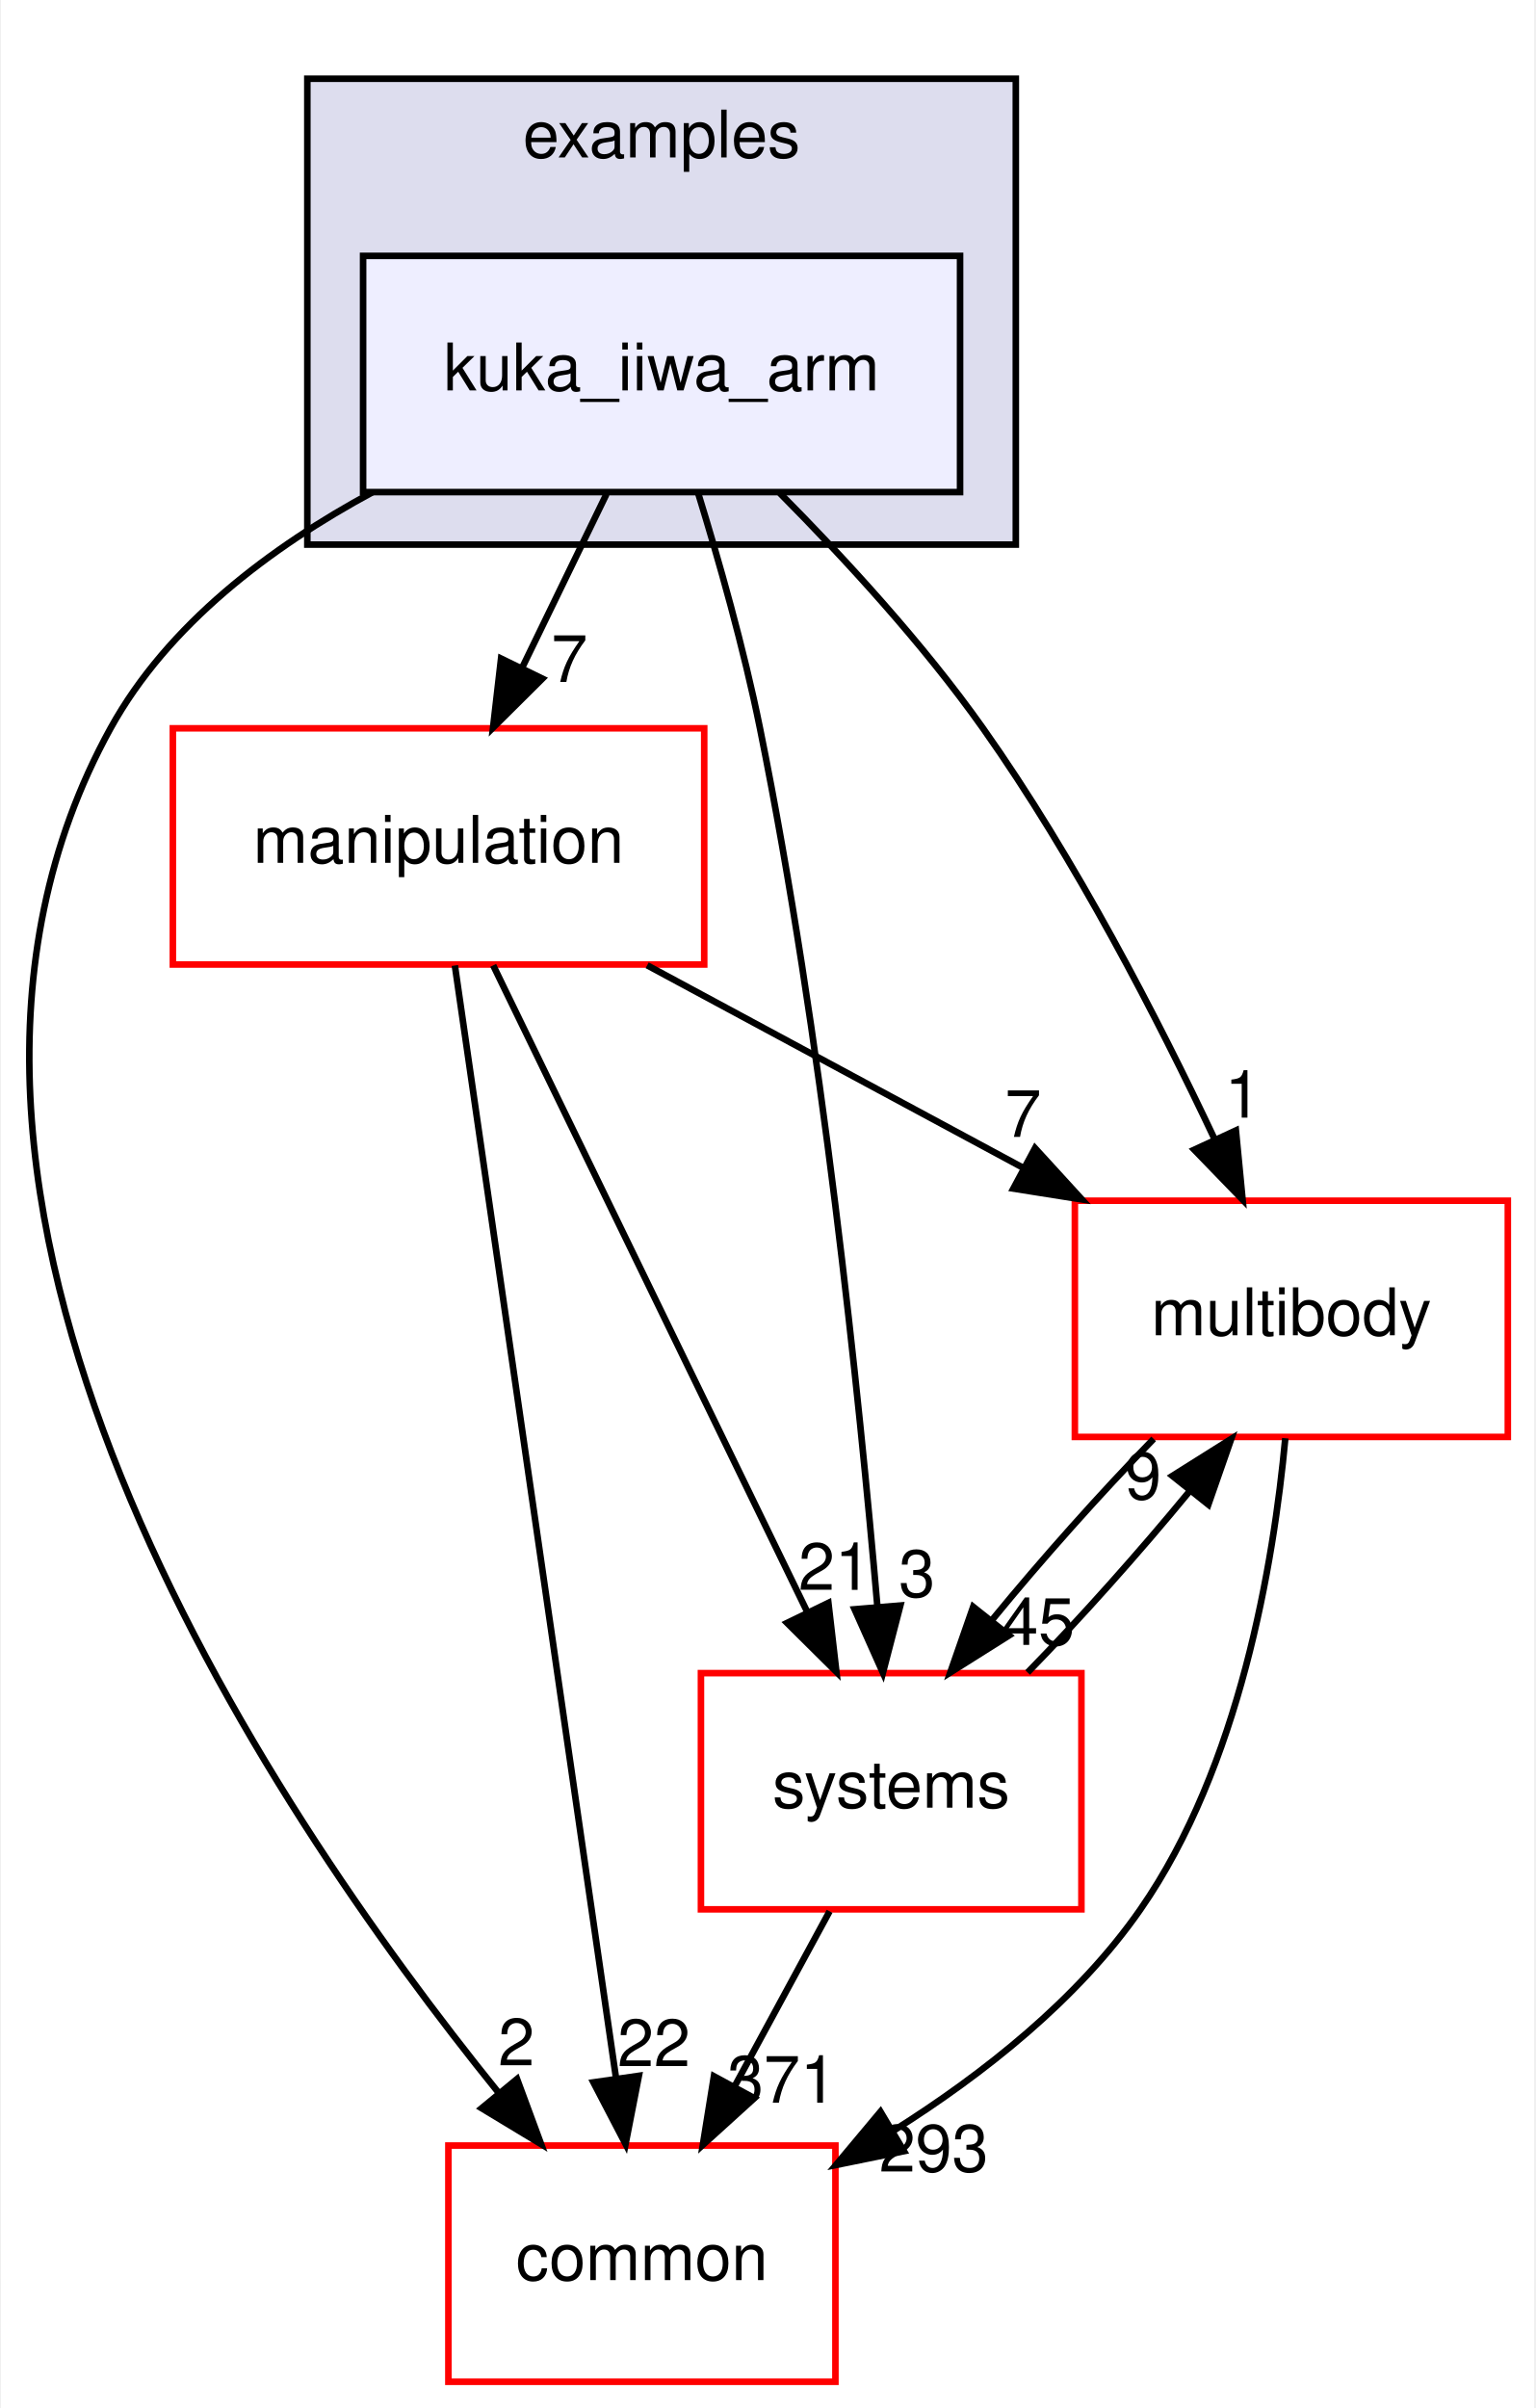
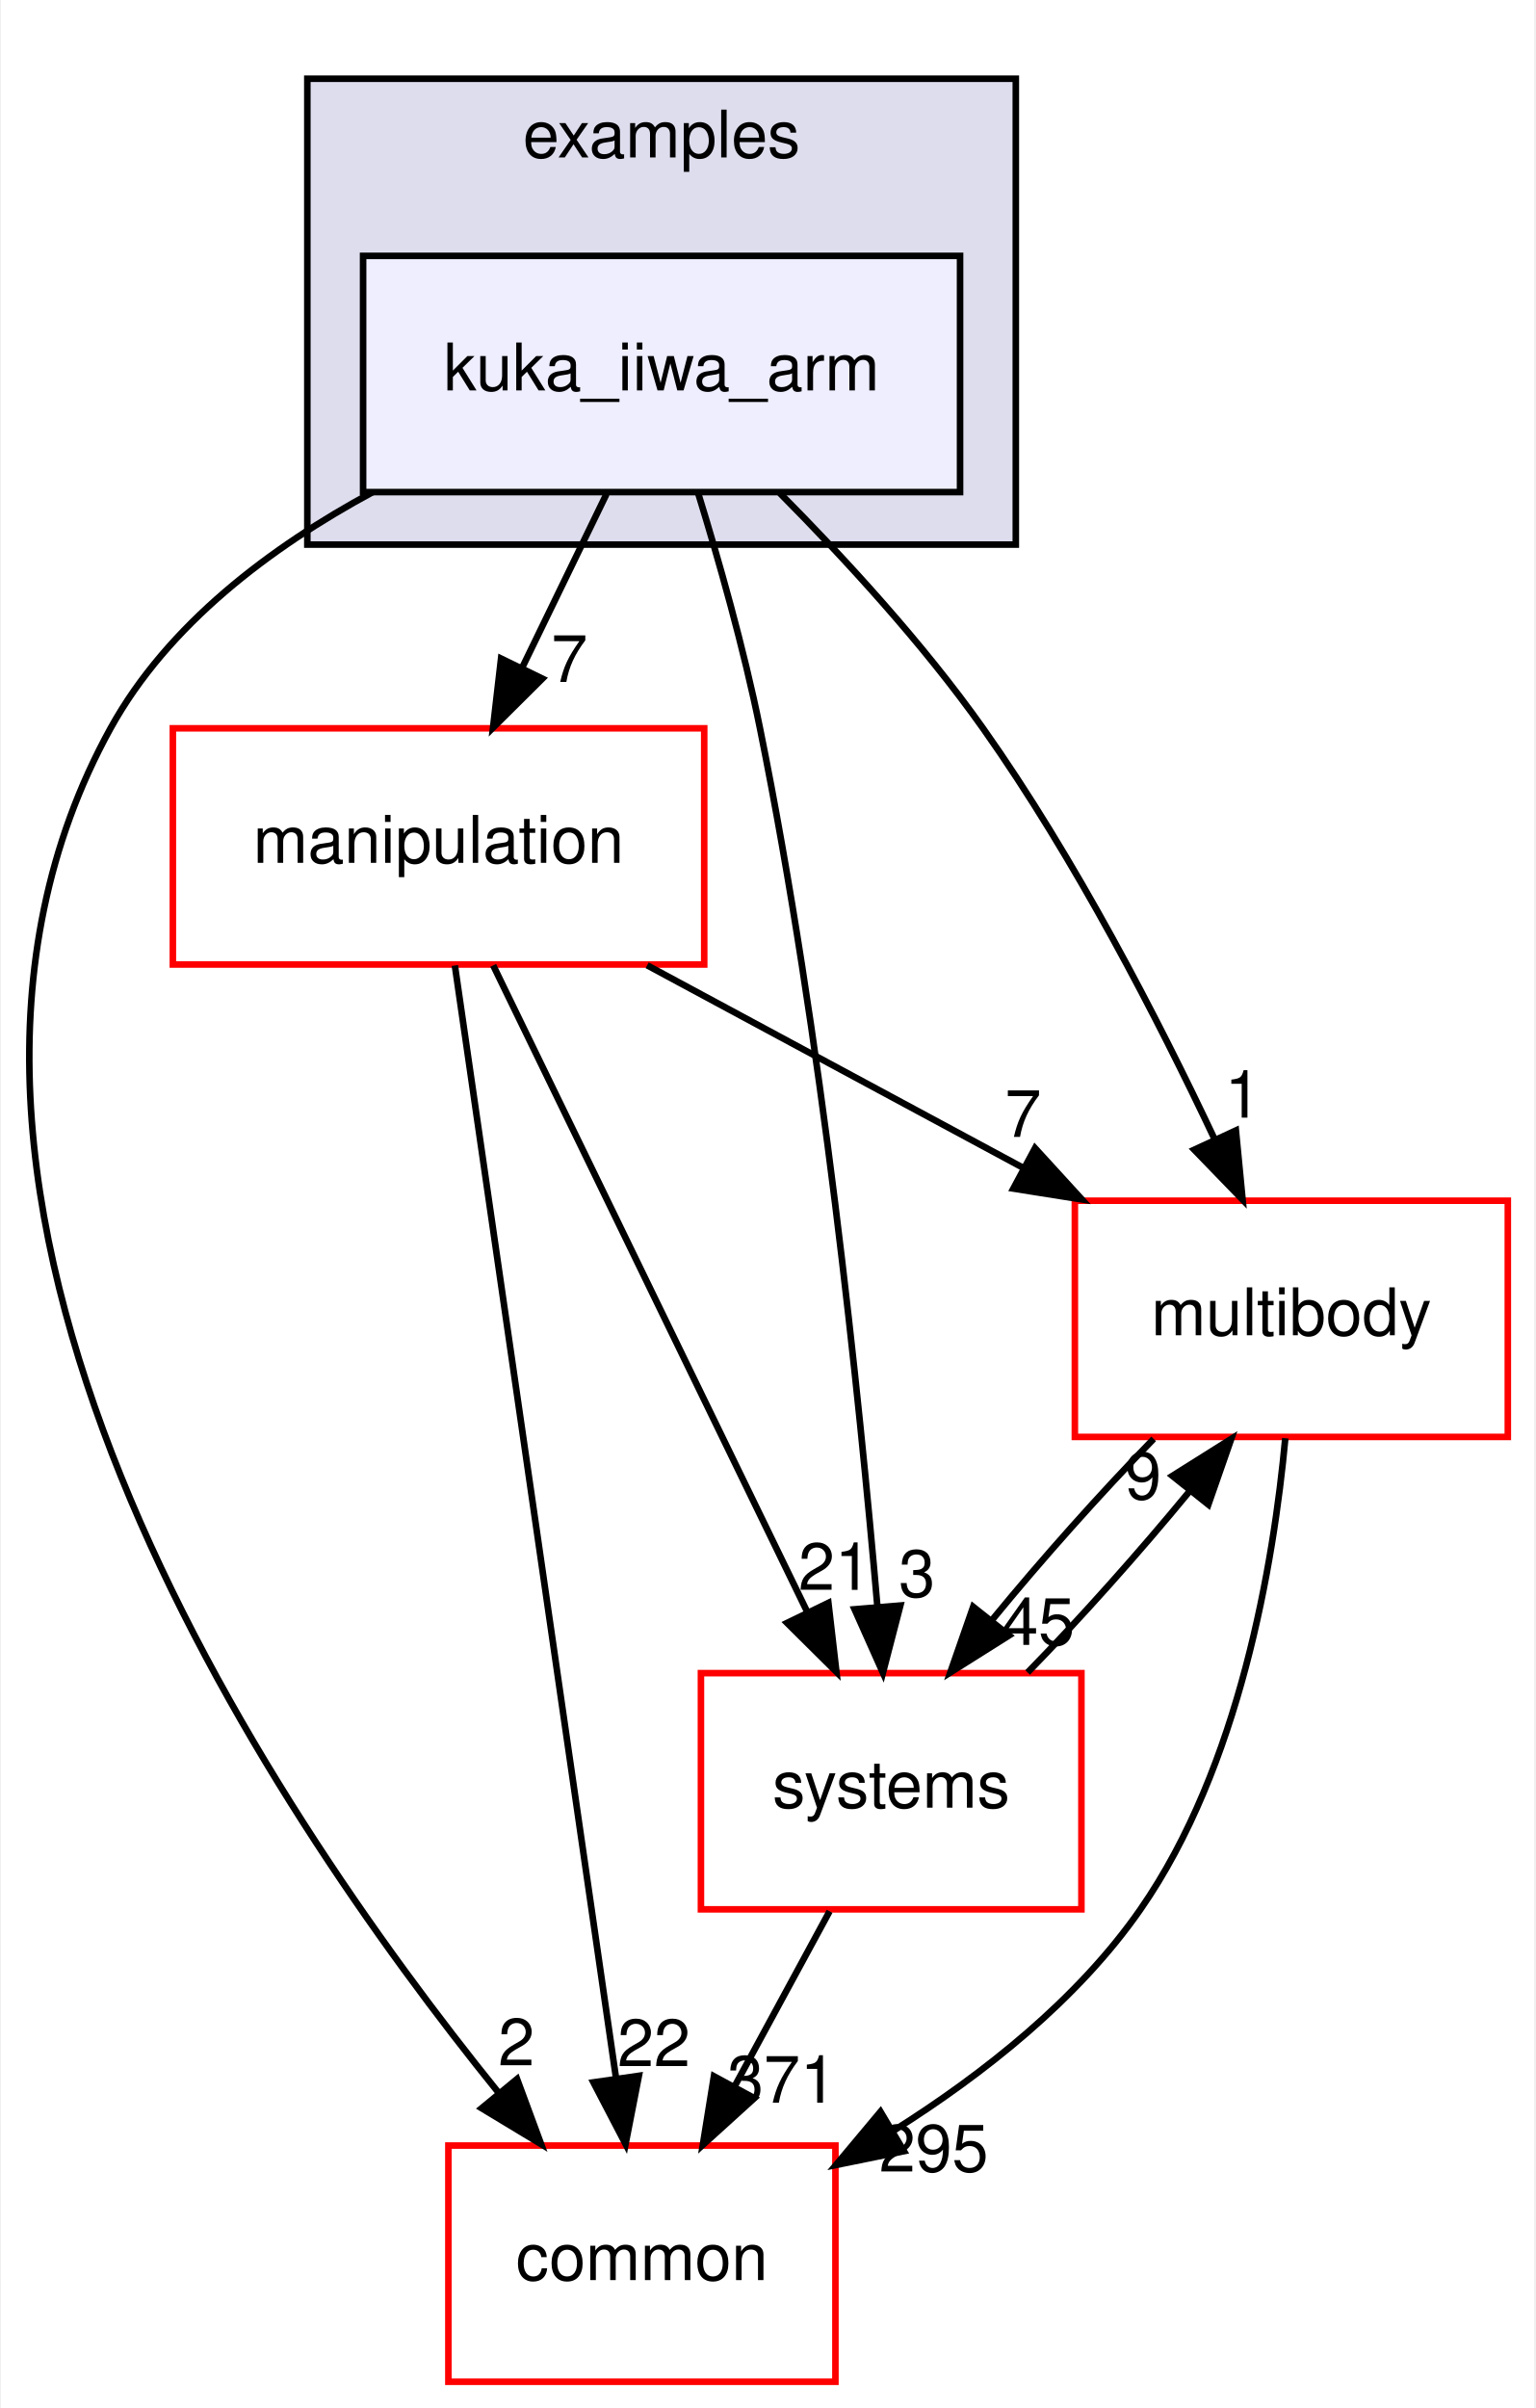
<svg xmlns="http://www.w3.org/2000/svg" xmlns:xlink="http://www.w3.org/1999/xlink" width="234pt" height="367pt" viewBox="0.00 0.00 233.70 367.00">
  <g id="graph0" class="graph" transform="scale(1 1) rotate(0) translate(4 363)">
    <polygon fill="white" stroke="transparent" points="-4,4 -4,-363 229.7,-363 229.7,4 -4,4" />
    <g id="clust1" class="cluster">
      <g id="a_clust1">
        <a xlink:href="dir_bf85a0c13984f214f436b2edc519c6dd.html" target="_top" xlink:title="examples">
          <polygon fill="#ddddee" stroke="black" points="42.7,-280 42.7,-351 150.7,-351 150.7,-280 42.7,-280" />
          <text text-anchor="middle" x="96.7" y="-339" font-family="Helvetica,sans-Serif" font-size="10.00">examples</text>
        </a>
      </g>
    </g>
    <g id="node1" class="node">
      <g id="a_node1">
        <a xlink:href="dir_d42ade6542543a8b520c5d5191846d08.html" target="_top" xlink:title="kuka_iiwa_arm">
          <polygon fill="#eeeeff" stroke="black" points="142.2,-324 51.2,-324 51.2,-288 142.2,-288 142.2,-324" />
          <text text-anchor="middle" x="96.7" y="-303.5" font-family="Helvetica,sans-Serif" font-size="10.00">kuka_iiwa_arm</text>
        </a>
      </g>
    </g>
    <g id="node2" class="node">
      <g id="a_node2">
        <a xlink:href="dir_39b8b3c6654246a9c12332c930bc7d3f.html" target="_top" xlink:title="multibody">
          <polygon fill="white" stroke="red" points="225.7,-180 159.7,-180 159.7,-144 225.7,-144 225.7,-180" />
          <text text-anchor="middle" x="192.7" y="-159.5" font-family="Helvetica,sans-Serif" font-size="10.00">multibody</text>
        </a>
      </g>
    </g>
    <g id="edge1" class="edge">
      <path fill="none" stroke="black" d="M114.72,-287.85C124.57,-277.93 136.58,-264.89 145.7,-252 159.74,-232.17 172.39,-207.64 181.02,-189.35" />
      <polygon fill="black" stroke="black" points="184.25,-190.71 185.27,-180.16 177.9,-187.77 184.25,-190.71" />
      <g id="a_edge1-headlabel">
        <a xlink:href="dir_000022_000053.html" target="_top" xlink:title="1">
          <text text-anchor="middle" x="185.32" y="-192.66" font-family="Helvetica,sans-Serif" font-size="10.00">1</text>
        </a>
      </g>
    </g>
    <g id="node3" class="node">
      <g id="a_node3">
        <a xlink:href="dir_758aa030403a70af025108ac41d12d0d.html" target="_top" xlink:title="manipulation">
          <polygon fill="white" stroke="red" points="103.2,-252 22.2,-252 22.2,-216 103.2,-216 103.2,-252" />
          <text text-anchor="middle" x="62.7" y="-231.5" font-family="Helvetica,sans-Serif" font-size="10.00">manipulation</text>
        </a>
      </g>
    </g>
    <g id="edge2" class="edge">
      <path fill="none" stroke="black" d="M88.3,-287.7C84.43,-279.73 79.75,-270.1 75.46,-261.26" />
      <polygon fill="black" stroke="black" points="78.53,-259.57 71.01,-252.1 72.23,-262.63 78.53,-259.57" />
      <g id="a_edge2-headlabel">
        <a xlink:href="dir_000022_000046.html" target="_top" xlink:title="7">
          <text text-anchor="middle" x="82.65" y="-259.06" font-family="Helvetica,sans-Serif" font-size="10.00">7</text>
        </a>
      </g>
    </g>
    <g id="node4" class="node">
      <g id="a_node4">
        <a xlink:href="dir_a36da230f0956f48b11c85f7d599788f.html" target="_top" xlink:title="common">
          <polygon fill="white" stroke="red" points="123.2,-36 64.2,-36 64.2,0 123.2,0 123.2,-36" />
          <text text-anchor="middle" x="93.7" y="-15.5" font-family="Helvetica,sans-Serif" font-size="10.00">common</text>
        </a>
      </g>
    </g>
    <g id="edge3" class="edge">
      <path fill="none" stroke="black" d="M52.63,-287.98C37.15,-279.62 21.45,-267.85 12.7,-252 -26.35,-181.19 36.28,-88.07 71.83,-44.08" />
      <polygon fill="black" stroke="black" points="74.67,-46.14 78.34,-36.21 69.27,-41.69 74.67,-46.14" />
      <g id="a_edge3-headlabel">
        <a xlink:href="dir_000022_000006.html" target="_top" xlink:title="2">
          <text text-anchor="middle" x="74.57" y="-48.22" font-family="Helvetica,sans-Serif" font-size="10.00">2</text>
        </a>
      </g>
    </g>
    <g id="node5" class="node">
      <g id="a_node5">
        <a xlink:href="dir_b7a0e33b407baa23d8a077e33033c988.html" target="_top" xlink:title="systems">
          <polygon fill="white" stroke="red" points="160.7,-108 102.7,-108 102.7,-72 160.7,-72 160.7,-108" />
          <text text-anchor="middle" x="131.7" y="-87.5" font-family="Helvetica,sans-Serif" font-size="10.00">systems</text>
        </a>
      </g>
    </g>
    <g id="edge4" class="edge">
      <path fill="none" stroke="black" d="M102.23,-287.98C105.41,-277.66 109.24,-264.18 111.7,-252 121.14,-205.37 126.83,-150.19 129.61,-118.03" />
      <polygon fill="black" stroke="black" points="133.1,-118.31 130.44,-108.06 126.12,-117.73 133.1,-118.31" />
      <g id="a_edge4-headlabel">
        <a xlink:href="dir_000022_000081.html" target="_top" xlink:title="3">
          <text text-anchor="middle" x="135.63" y="-119.63" font-family="Helvetica,sans-Serif" font-size="10.00">3</text>
        </a>
      </g>
    </g>
    <g id="edge5" class="edge">
      <path fill="none" stroke="black" d="M191.78,-143.8C190,-124.72 184.82,-93.75 169.7,-72 160.14,-58.24 145.77,-46.9 132.1,-38.29" />
      <polygon fill="black" stroke="black" points="133.65,-35.14 123.27,-33.03 130.07,-41.16 133.65,-35.14" />
      <g id="a_edge5-headlabel">
-         <a xlink:href="dir_000053_000006.html" target="_top" xlink:title="293">
-           <text text-anchor="middle" x="138.19" y="-32.04" font-family="Helvetica,sans-Serif" font-size="10.00">293</text>
+         <a xlink:href="dir_000053_000006.html" target="_top" xlink:title="295">
+           <text text-anchor="middle" x="138.19" y="-32.04" font-family="Helvetica,sans-Serif" font-size="10.00">295</text>
        </a>
      </g>
    </g>
    <g id="edge6" class="edge">
      <path fill="none" stroke="black" d="M171.71,-143.7C163.61,-135.39 154.6,-125.28 147.11,-116.14" />
      <polygon fill="black" stroke="black" points="149.68,-113.75 140.71,-108.1 144.2,-118.11 149.68,-113.75" />
      <g id="a_edge6-headlabel">
        <a xlink:href="dir_000053_000081.html" target="_top" xlink:title="45">
          <text text-anchor="middle" x="154.14" y="-112.3" font-family="Helvetica,sans-Serif" font-size="10.00">45</text>
        </a>
      </g>
    </g>
    <g id="edge7" class="edge">
      <path fill="none" stroke="black" d="M94.5,-215.88C111.82,-206.55 133.42,-194.92 151.96,-184.94" />
      <polygon fill="black" stroke="black" points="153.63,-188.01 160.78,-180.19 150.32,-181.85 153.63,-188.01" />
      <g id="a_edge7-headlabel">
        <a xlink:href="dir_000046_000053.html" target="_top" xlink:title="7">
          <text text-anchor="middle" x="151.81" y="-189.72" font-family="Helvetica,sans-Serif" font-size="10.00">7</text>
        </a>
      </g>
    </g>
    <g id="edge8" class="edge">
      <path fill="none" stroke="black" d="M65.19,-215.85C70.55,-178.83 83.25,-91.18 89.74,-46.39" />
      <polygon fill="black" stroke="black" points="93.24,-46.63 91.21,-36.23 86.31,-45.63 93.24,-46.63" />
      <g id="a_edge8-headlabel">
        <a xlink:href="dir_000046_000006.html" target="_top" xlink:title="22">
          <text text-anchor="middle" x="95.53" y="-48.1" font-family="Helvetica,sans-Serif" font-size="10.00">22</text>
        </a>
      </g>
    </g>
    <g id="edge9" class="edge">
      <path fill="none" stroke="black" d="M71.03,-215.87C82.94,-191.35 104.96,-146.03 118.94,-117.26" />
      <polygon fill="black" stroke="black" points="122.13,-118.71 123.35,-108.19 115.83,-115.65 122.13,-118.71" />
      <g id="a_edge9-headlabel">
        <a xlink:href="dir_000046_000081.html" target="_top" xlink:title="21">
          <text text-anchor="middle" x="123.11" y="-120.69" font-family="Helvetica,sans-Serif" font-size="10.00">21</text>
        </a>
      </g>
    </g>
    <g id="edge10" class="edge">
      <path fill="none" stroke="black" d="M152.5,-108.1C160.58,-116.38 169.6,-126.49 177.12,-135.64" />
      <polygon fill="black" stroke="black" points="174.57,-138.06 183.54,-143.7 180.05,-133.69 174.57,-138.06" />
      <g id="a_edge10-headlabel">
        <a xlink:href="dir_000081_000053.html" target="_top" xlink:title="9">
          <text text-anchor="middle" x="170.11" y="-134.51" font-family="Helvetica,sans-Serif" font-size="10.00">9</text>
        </a>
      </g>
    </g>
    <g id="edge11" class="edge">
      <path fill="none" stroke="black" d="M122.31,-71.7C117.94,-63.64 112.65,-53.89 107.81,-44.98" />
      <polygon fill="black" stroke="black" points="110.84,-43.22 102.99,-36.1 104.68,-46.56 110.84,-43.22" />
      <g id="a_edge11-headlabel">
        <a xlink:href="dir_000081_000006.html" target="_top" xlink:title="371">
          <text text-anchor="middle" x="115.05" y="-42.53" font-family="Helvetica,sans-Serif" font-size="10.00">371</text>
        </a>
      </g>
    </g>
  </g>
</svg>
